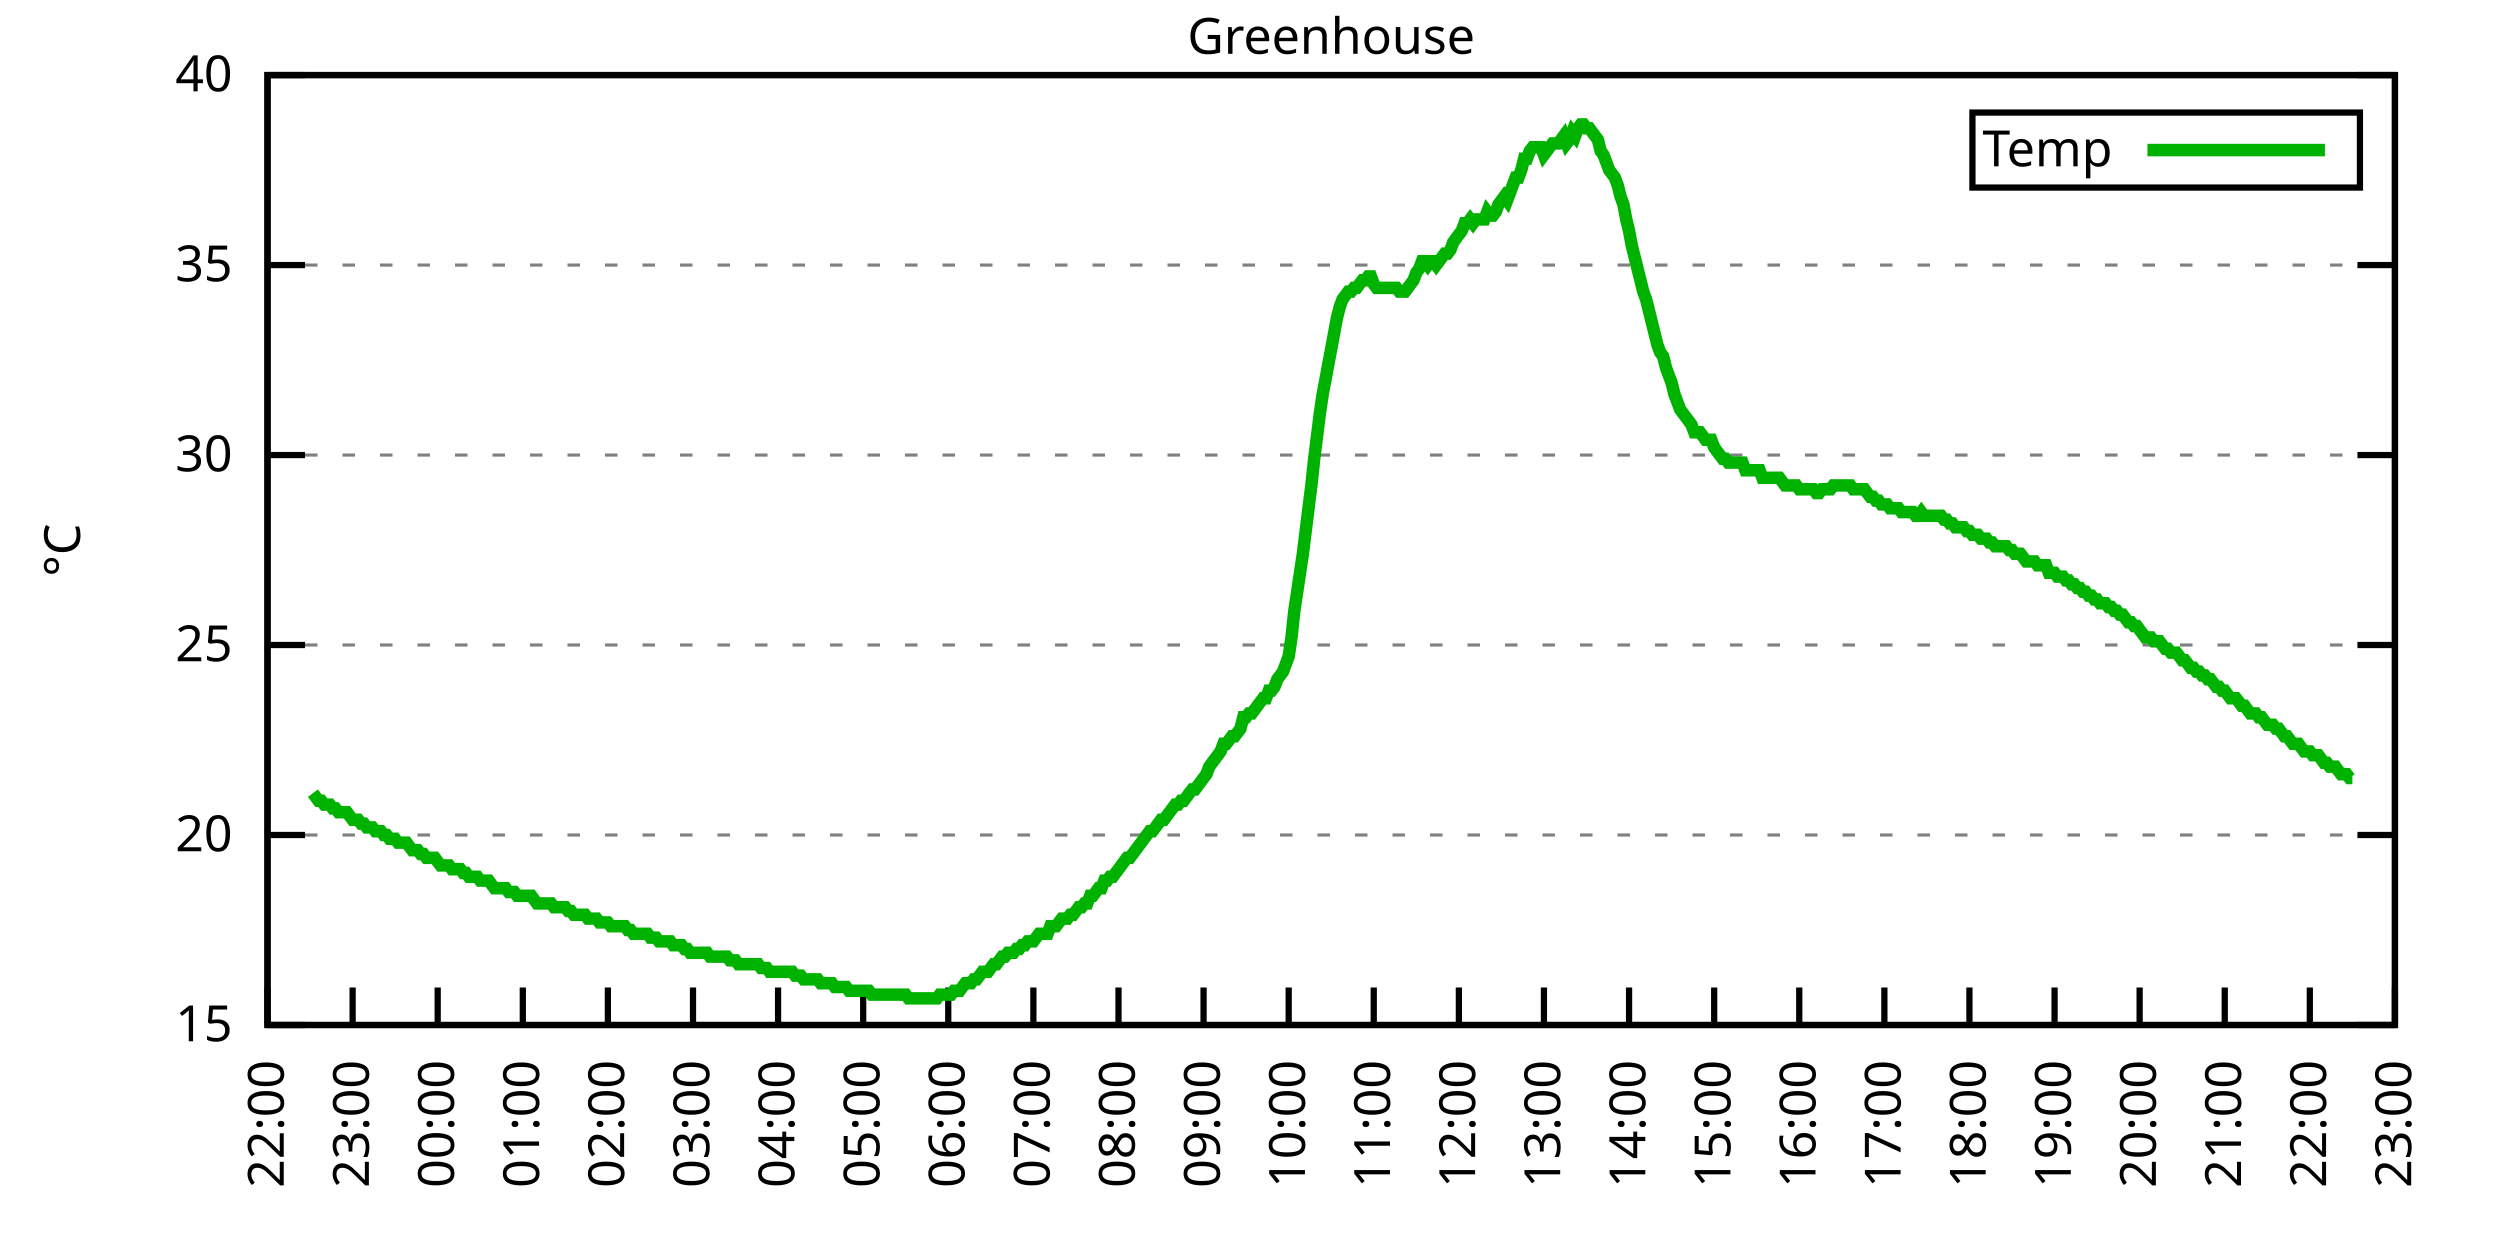
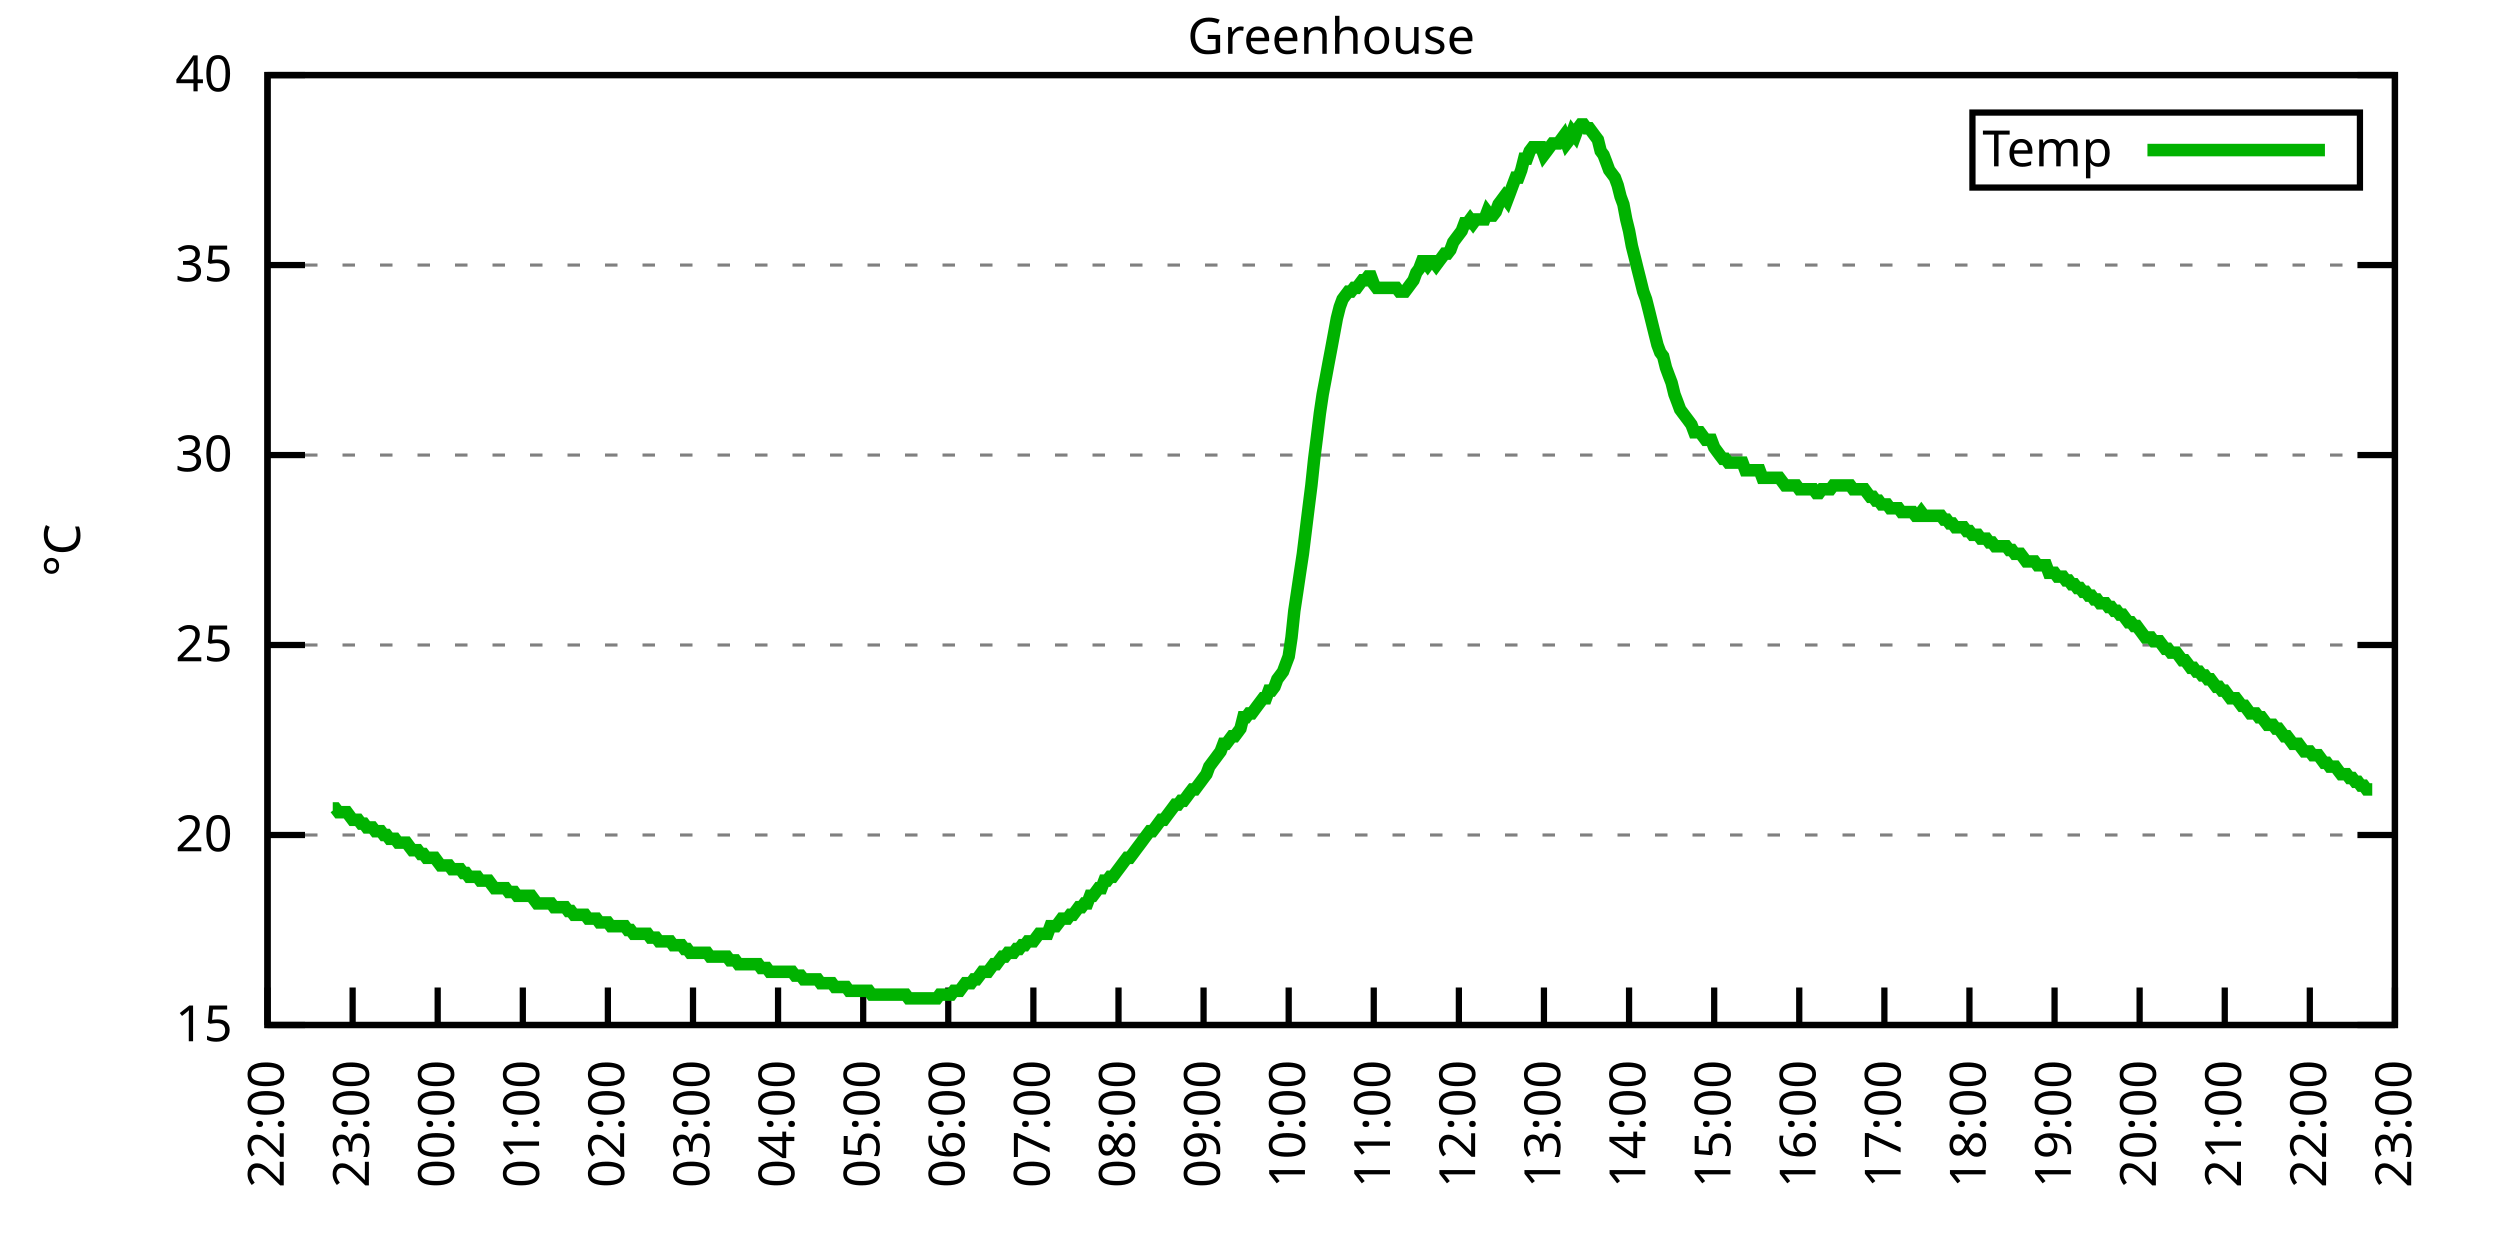
<svg xmlns="http://www.w3.org/2000/svg" xmlns:xlink="http://www.w3.org/1999/xlink" width="400" height="200" viewBox="0 0 400 200">
  <g id="gnuplot_canvas">
    <rect x="0" y="0" width="400" height="200" fill="none" />
    <defs>
      <circle id="gpDot" r="0.5" stroke-width="0.5" stroke="currentColor" />
      <path id="gpPt0" stroke-width="0.333" stroke="currentColor" d="M-1,0 h2 M0,-1 v2" />
      <path id="gpPt1" stroke-width="0.333" stroke="currentColor" d="M-1,-1 L1,1 M1,-1 L-1,1" />
      <path id="gpPt2" stroke-width="0.333" stroke="currentColor" d="M-1,0 L1,0 M0,-1 L0,1 M-1,-1 L1,1 M-1,1 L1,-1" />
      <rect id="gpPt3" stroke-width="0.333" stroke="currentColor" x="-1" y="-1" width="2" height="2" />
      <rect id="gpPt4" stroke-width="0.333" stroke="currentColor" fill="currentColor" x="-1" y="-1" width="2" height="2" />
      <circle id="gpPt5" stroke-width="0.333" stroke="currentColor" cx="0" cy="0" r="1" />
      <use xlink:href="#gpPt5" id="gpPt6" fill="currentColor" stroke="none" />
      <path id="gpPt7" stroke-width="0.333" stroke="currentColor" d="M0,-1.33 L-1.33,0.67 L1.33,0.67 z" />
      <use xlink:href="#gpPt7" id="gpPt8" fill="currentColor" stroke="none" />
      <use xlink:href="#gpPt7" id="gpPt9" stroke="currentColor" transform="rotate(180)" />
      <use xlink:href="#gpPt9" id="gpPt10" fill="currentColor" stroke="none" />
      <use xlink:href="#gpPt3" id="gpPt11" stroke="currentColor" transform="rotate(45)" />
      <use xlink:href="#gpPt11" id="gpPt12" fill="currentColor" stroke="none" />
      <path id="gpPt13" stroke-width="0.333" stroke="currentColor" d="M0,1.330 L1.265,0.411 L0.782,-1.067 L-0.782,-1.076 L-1.265,0.411 z" />
      <use xlink:href="#gpPt13" id="gpPt14" fill="currentColor" stroke="none" />
      <filter id="textbox" filterUnits="objectBoundingBox" x="0" y="0" height="1" width="1">
        <feFlood flood-color="white" flood-opacity="1" result="bgnd" />
        <feComposite in="SourceGraphic" in2="bgnd" operator="atop" />
      </filter>
      <filter id="greybox" filterUnits="objectBoundingBox" x="0" y="0" height="1" width="1">
        <feFlood flood-color="lightgrey" flood-opacity="1" result="grey" />
        <feComposite in="SourceGraphic" in2="grey" operator="atop" />
      </filter>
    </defs>
    <g fill="none" color="white" stroke="currentColor" stroke-width="1.00" stroke-linecap="butt" stroke-linejoin="miter">
</g>
    <g fill="none" color="black" stroke="currentColor" stroke-width="1.00" stroke-linecap="butt" stroke-linejoin="miter">
      <g stroke="none" shape-rendering="crispEdges">
        <polygon fill="rgb(255, 255, 255)" points="42.80,164.00 383.18,164.00 383.18,12.02 42.80,12.02 " />
      </g>
    </g>
    <g fill="none" color="black" stroke="currentColor" stroke-width="1.00" stroke-linecap="butt" stroke-linejoin="miter">
</g>
    <g fill="none" color="black" stroke="black" stroke-width="0.50" stroke-linecap="butt" stroke-linejoin="miter">
</g>
    <g fill="none" color="gray" stroke="currentColor" stroke-width="0.50" stroke-linecap="butt" stroke-linejoin="miter">
      <path stroke="gray" stroke-dasharray="2,4" class="gridline" d="M42.80,164.00 L383.19,164.00  " />
    </g>
    <g fill="none" color="gray" stroke="gray" stroke-width="1.00" stroke-linecap="butt" stroke-linejoin="miter">
</g>
    <g fill="none" color="black" stroke="currentColor" stroke-width="1.00" stroke-linecap="butt" stroke-linejoin="miter">
      <path stroke="black" d="M42.80,164.00 L48.80,164.00 M383.19,164.00 L377.19,164.00  " />
      <g transform="translate(37.20,166.60)" stroke="none" fill="black" font-family="Sans" font-size="8.00" text-anchor="end">
        <text>
          <tspan font-family="Sans"> 15</tspan>
        </text>
      </g>
    </g>
    <g fill="none" color="black" stroke="currentColor" stroke-width="1.00" stroke-linecap="butt" stroke-linejoin="miter">
</g>
    <g fill="none" color="black" stroke="black" stroke-width="0.50" stroke-linecap="butt" stroke-linejoin="miter">
</g>
    <g fill="none" color="gray" stroke="currentColor" stroke-width="0.50" stroke-linecap="butt" stroke-linejoin="miter">
      <path stroke="gray" stroke-dasharray="2,4" class="gridline" d="M42.80,133.60 L383.19,133.60  " />
    </g>
    <g fill="none" color="gray" stroke="gray" stroke-width="1.00" stroke-linecap="butt" stroke-linejoin="miter">
</g>
    <g fill="none" color="black" stroke="currentColor" stroke-width="1.00" stroke-linecap="butt" stroke-linejoin="miter">
      <path stroke="black" d="M42.80,133.60 L48.80,133.60 M383.19,133.60 L377.19,133.60  " />
      <g transform="translate(37.20,136.20)" stroke="none" fill="black" font-family="Sans" font-size="8.00" text-anchor="end">
        <text>
          <tspan font-family="Sans"> 20</tspan>
        </text>
      </g>
    </g>
    <g fill="none" color="black" stroke="currentColor" stroke-width="1.00" stroke-linecap="butt" stroke-linejoin="miter">
</g>
    <g fill="none" color="black" stroke="black" stroke-width="0.50" stroke-linecap="butt" stroke-linejoin="miter">
</g>
    <g fill="none" color="gray" stroke="currentColor" stroke-width="0.50" stroke-linecap="butt" stroke-linejoin="miter">
      <path stroke="gray" stroke-dasharray="2,4" class="gridline" d="M42.80,103.20 L383.19,103.20  " />
    </g>
    <g fill="none" color="gray" stroke="gray" stroke-width="1.00" stroke-linecap="butt" stroke-linejoin="miter">
</g>
    <g fill="none" color="black" stroke="currentColor" stroke-width="1.00" stroke-linecap="butt" stroke-linejoin="miter">
      <path stroke="black" d="M42.80,103.20 L48.80,103.20 M383.19,103.20 L377.19,103.20  " />
      <g transform="translate(37.20,105.80)" stroke="none" fill="black" font-family="Sans" font-size="8.00" text-anchor="end">
        <text>
          <tspan font-family="Sans"> 25</tspan>
        </text>
      </g>
    </g>
    <g fill="none" color="black" stroke="currentColor" stroke-width="1.00" stroke-linecap="butt" stroke-linejoin="miter">
</g>
    <g fill="none" color="black" stroke="black" stroke-width="0.50" stroke-linecap="butt" stroke-linejoin="miter">
</g>
    <g fill="none" color="gray" stroke="currentColor" stroke-width="0.50" stroke-linecap="butt" stroke-linejoin="miter">
      <path stroke="gray" stroke-dasharray="2,4" class="gridline" d="M42.80,72.81 L383.19,72.81  " />
    </g>
    <g fill="none" color="gray" stroke="gray" stroke-width="1.00" stroke-linecap="butt" stroke-linejoin="miter">
</g>
    <g fill="none" color="black" stroke="currentColor" stroke-width="1.00" stroke-linecap="butt" stroke-linejoin="miter">
      <path stroke="black" d="M42.80,72.81 L48.80,72.81 M383.19,72.81 L377.19,72.81  " />
      <g transform="translate(37.20,75.41)" stroke="none" fill="black" font-family="Sans" font-size="8.00" text-anchor="end">
        <text>
          <tspan font-family="Sans"> 30</tspan>
        </text>
      </g>
    </g>
    <g fill="none" color="black" stroke="currentColor" stroke-width="1.00" stroke-linecap="butt" stroke-linejoin="miter">
</g>
    <g fill="none" color="black" stroke="black" stroke-width="0.50" stroke-linecap="butt" stroke-linejoin="miter">
</g>
    <g fill="none" color="gray" stroke="currentColor" stroke-width="0.50" stroke-linecap="butt" stroke-linejoin="miter">
      <path stroke="gray" stroke-dasharray="2,4" class="gridline" d="M42.80,42.41 L383.19,42.41  " />
    </g>
    <g fill="none" color="gray" stroke="gray" stroke-width="1.00" stroke-linecap="butt" stroke-linejoin="miter">
</g>
    <g fill="none" color="black" stroke="currentColor" stroke-width="1.00" stroke-linecap="butt" stroke-linejoin="miter">
      <path stroke="black" d="M42.80,42.41 L48.80,42.41 M383.19,42.41 L377.19,42.41  " />
      <g transform="translate(37.20,45.01)" stroke="none" fill="black" font-family="Sans" font-size="8.00" text-anchor="end">
        <text>
          <tspan font-family="Sans"> 35</tspan>
        </text>
      </g>
    </g>
    <g fill="none" color="black" stroke="currentColor" stroke-width="1.00" stroke-linecap="butt" stroke-linejoin="miter">
</g>
    <g fill="none" color="black" stroke="black" stroke-width="0.50" stroke-linecap="butt" stroke-linejoin="miter">
</g>
    <g fill="none" color="gray" stroke="currentColor" stroke-width="0.50" stroke-linecap="butt" stroke-linejoin="miter">
      <path stroke="gray" stroke-dasharray="2,4" class="gridline" d="M42.80,12.01 L383.19,12.01  " />
    </g>
    <g fill="none" color="gray" stroke="gray" stroke-width="1.00" stroke-linecap="butt" stroke-linejoin="miter">
</g>
    <g fill="none" color="black" stroke="currentColor" stroke-width="1.00" stroke-linecap="butt" stroke-linejoin="miter">
      <path stroke="black" d="M42.80,12.01 L48.80,12.01 M383.19,12.01 L377.19,12.01  " />
      <g transform="translate(37.20,14.61)" stroke="none" fill="black" font-family="Sans" font-size="8.00" text-anchor="end">
        <text>
          <tspan font-family="Sans"> 40</tspan>
        </text>
      </g>
    </g>
    <g fill="none" color="black" stroke="currentColor" stroke-width="1.00" stroke-linecap="butt" stroke-linejoin="miter">
      <path stroke="black" d="M42.80,164.00 L42.80,158.00  " />
      <g transform="translate(45.40,169.60) rotate(270.00)" stroke="none" fill="black" font-family="Sans" font-size="8.00" text-anchor="end">
        <text>
          <tspan font-family="Sans">22:00</tspan>
        </text>
      </g>
    </g>
    <g fill="none" color="black" stroke="currentColor" stroke-width="1.00" stroke-linecap="butt" stroke-linejoin="miter">
      <path stroke="black" d="M56.42,164.00 L56.42,158.00  " />
      <g transform="translate(59.02,169.60) rotate(270.00)" stroke="none" fill="black" font-family="Sans" font-size="8.00" text-anchor="end">
        <text>
          <tspan font-family="Sans">23:00</tspan>
        </text>
      </g>
    </g>
    <g fill="none" color="black" stroke="currentColor" stroke-width="1.00" stroke-linecap="butt" stroke-linejoin="miter">
      <path stroke="black" d="M70.03,164.00 L70.03,158.00  " />
      <g transform="translate(72.63,169.60) rotate(270.00)" stroke="none" fill="black" font-family="Sans" font-size="8.00" text-anchor="end">
        <text>
          <tspan font-family="Sans">00:00</tspan>
        </text>
      </g>
    </g>
    <g fill="none" color="black" stroke="currentColor" stroke-width="1.00" stroke-linecap="butt" stroke-linejoin="miter">
      <path stroke="black" d="M83.65,164.00 L83.65,158.00  " />
      <g transform="translate(86.25,169.60) rotate(270.00)" stroke="none" fill="black" font-family="Sans" font-size="8.00" text-anchor="end">
        <text>
          <tspan font-family="Sans">01:00</tspan>
        </text>
      </g>
    </g>
    <g fill="none" color="black" stroke="currentColor" stroke-width="1.00" stroke-linecap="butt" stroke-linejoin="miter">
      <path stroke="black" d="M97.26,164.00 L97.26,158.00  " />
      <g transform="translate(99.86,169.60) rotate(270.00)" stroke="none" fill="black" font-family="Sans" font-size="8.00" text-anchor="end">
        <text>
          <tspan font-family="Sans">02:00</tspan>
        </text>
      </g>
    </g>
    <g fill="none" color="black" stroke="currentColor" stroke-width="1.00" stroke-linecap="butt" stroke-linejoin="miter">
      <path stroke="black" d="M110.88,164.00 L110.88,158.00  " />
      <g transform="translate(113.48,169.60) rotate(270.00)" stroke="none" fill="black" font-family="Sans" font-size="8.00" text-anchor="end">
        <text>
          <tspan font-family="Sans">03:00</tspan>
        </text>
      </g>
    </g>
    <g fill="none" color="black" stroke="currentColor" stroke-width="1.00" stroke-linecap="butt" stroke-linejoin="miter">
      <path stroke="black" d="M124.49,164.00 L124.49,158.00  " />
      <g transform="translate(127.09,169.60) rotate(270.00)" stroke="none" fill="black" font-family="Sans" font-size="8.00" text-anchor="end">
        <text>
          <tspan font-family="Sans">04:00</tspan>
        </text>
      </g>
    </g>
    <g fill="none" color="black" stroke="currentColor" stroke-width="1.00" stroke-linecap="butt" stroke-linejoin="miter">
      <path stroke="black" d="M138.11,164.00 L138.11,158.00  " />
      <g transform="translate(140.71,169.60) rotate(270.00)" stroke="none" fill="black" font-family="Sans" font-size="8.00" text-anchor="end">
        <text>
          <tspan font-family="Sans">05:00</tspan>
        </text>
      </g>
    </g>
    <g fill="none" color="black" stroke="currentColor" stroke-width="1.00" stroke-linecap="butt" stroke-linejoin="miter">
      <path stroke="black" d="M151.72,164.00 L151.72,158.00  " />
      <g transform="translate(154.32,169.60) rotate(270.00)" stroke="none" fill="black" font-family="Sans" font-size="8.00" text-anchor="end">
        <text>
          <tspan font-family="Sans">06:00</tspan>
        </text>
      </g>
    </g>
    <g fill="none" color="black" stroke="currentColor" stroke-width="1.00" stroke-linecap="butt" stroke-linejoin="miter">
      <path stroke="black" d="M165.34,164.00 L165.34,158.00  " />
      <g transform="translate(167.94,169.60) rotate(270.00)" stroke="none" fill="black" font-family="Sans" font-size="8.00" text-anchor="end">
        <text>
          <tspan font-family="Sans">07:00</tspan>
        </text>
      </g>
    </g>
    <g fill="none" color="black" stroke="currentColor" stroke-width="1.00" stroke-linecap="butt" stroke-linejoin="miter">
      <path stroke="black" d="M178.96,164.00 L178.96,158.00  " />
      <g transform="translate(181.56,169.60) rotate(270.00)" stroke="none" fill="black" font-family="Sans" font-size="8.00" text-anchor="end">
        <text>
          <tspan font-family="Sans">08:00</tspan>
        </text>
      </g>
    </g>
    <g fill="none" color="black" stroke="currentColor" stroke-width="1.00" stroke-linecap="butt" stroke-linejoin="miter">
      <path stroke="black" d="M192.57,164.00 L192.57,158.00  " />
      <g transform="translate(195.17,169.60) rotate(270.00)" stroke="none" fill="black" font-family="Sans" font-size="8.00" text-anchor="end">
        <text>
          <tspan font-family="Sans">09:00</tspan>
        </text>
      </g>
    </g>
    <g fill="none" color="black" stroke="currentColor" stroke-width="1.00" stroke-linecap="butt" stroke-linejoin="miter">
      <path stroke="black" d="M206.19,164.00 L206.19,158.00  " />
      <g transform="translate(208.79,169.60) rotate(270.00)" stroke="none" fill="black" font-family="Sans" font-size="8.00" text-anchor="end">
        <text>
          <tspan font-family="Sans">10:00</tspan>
        </text>
      </g>
    </g>
    <g fill="none" color="black" stroke="currentColor" stroke-width="1.00" stroke-linecap="butt" stroke-linejoin="miter">
      <path stroke="black" d="M219.80,164.00 L219.80,158.00  " />
      <g transform="translate(222.40,169.60) rotate(270.00)" stroke="none" fill="black" font-family="Sans" font-size="8.00" text-anchor="end">
        <text>
          <tspan font-family="Sans">11:00</tspan>
        </text>
      </g>
    </g>
    <g fill="none" color="black" stroke="currentColor" stroke-width="1.00" stroke-linecap="butt" stroke-linejoin="miter">
      <path stroke="black" d="M233.42,164.00 L233.42,158.00  " />
      <g transform="translate(236.02,169.60) rotate(270.00)" stroke="none" fill="black" font-family="Sans" font-size="8.00" text-anchor="end">
        <text>
          <tspan font-family="Sans">12:00</tspan>
        </text>
      </g>
    </g>
    <g fill="none" color="black" stroke="currentColor" stroke-width="1.00" stroke-linecap="butt" stroke-linejoin="miter">
      <path stroke="black" d="M247.03,164.00 L247.03,158.00  " />
      <g transform="translate(249.63,169.60) rotate(270.00)" stroke="none" fill="black" font-family="Sans" font-size="8.00" text-anchor="end">
        <text>
          <tspan font-family="Sans">13:00</tspan>
        </text>
      </g>
    </g>
    <g fill="none" color="black" stroke="currentColor" stroke-width="1.00" stroke-linecap="butt" stroke-linejoin="miter">
      <path stroke="black" d="M260.65,164.00 L260.65,158.00  " />
      <g transform="translate(263.25,169.60) rotate(270.00)" stroke="none" fill="black" font-family="Sans" font-size="8.00" text-anchor="end">
        <text>
          <tspan font-family="Sans">14:00</tspan>
        </text>
      </g>
    </g>
    <g fill="none" color="black" stroke="currentColor" stroke-width="1.00" stroke-linecap="butt" stroke-linejoin="miter">
      <path stroke="black" d="M274.27,164.00 L274.27,158.00  " />
      <g transform="translate(276.87,169.60) rotate(270.00)" stroke="none" fill="black" font-family="Sans" font-size="8.00" text-anchor="end">
        <text>
          <tspan font-family="Sans">15:00</tspan>
        </text>
      </g>
    </g>
    <g fill="none" color="black" stroke="currentColor" stroke-width="1.00" stroke-linecap="butt" stroke-linejoin="miter">
      <path stroke="black" d="M287.88,164.00 L287.88,158.00  " />
      <g transform="translate(290.48,169.60) rotate(270.00)" stroke="none" fill="black" font-family="Sans" font-size="8.00" text-anchor="end">
        <text>
          <tspan font-family="Sans">16:00</tspan>
        </text>
      </g>
    </g>
    <g fill="none" color="black" stroke="currentColor" stroke-width="1.00" stroke-linecap="butt" stroke-linejoin="miter">
      <path stroke="black" d="M301.50,164.00 L301.50,158.00  " />
      <g transform="translate(304.10,169.60) rotate(270.00)" stroke="none" fill="black" font-family="Sans" font-size="8.00" text-anchor="end">
        <text>
          <tspan font-family="Sans">17:00</tspan>
        </text>
      </g>
    </g>
    <g fill="none" color="black" stroke="currentColor" stroke-width="1.00" stroke-linecap="butt" stroke-linejoin="miter">
      <path stroke="black" d="M315.11,164.00 L315.11,158.00  " />
      <g transform="translate(317.71,169.60) rotate(270.00)" stroke="none" fill="black" font-family="Sans" font-size="8.00" text-anchor="end">
        <text>
          <tspan font-family="Sans">18:00</tspan>
        </text>
      </g>
    </g>
    <g fill="none" color="black" stroke="currentColor" stroke-width="1.00" stroke-linecap="butt" stroke-linejoin="miter">
      <path stroke="black" d="M328.73,164.00 L328.73,158.00  " />
      <g transform="translate(331.33,169.60) rotate(270.00)" stroke="none" fill="black" font-family="Sans" font-size="8.00" text-anchor="end">
        <text>
          <tspan font-family="Sans">19:00</tspan>
        </text>
      </g>
    </g>
    <g fill="none" color="black" stroke="currentColor" stroke-width="1.00" stroke-linecap="butt" stroke-linejoin="miter">
      <path stroke="black" d="M342.34,164.00 L342.34,158.00  " />
      <g transform="translate(344.94,169.60) rotate(270.00)" stroke="none" fill="black" font-family="Sans" font-size="8.00" text-anchor="end">
        <text>
          <tspan font-family="Sans">20:00</tspan>
        </text>
      </g>
    </g>
    <g fill="none" color="black" stroke="currentColor" stroke-width="1.00" stroke-linecap="butt" stroke-linejoin="miter">
      <path stroke="black" d="M355.96,164.00 L355.96,158.00  " />
      <g transform="translate(358.56,169.60) rotate(270.00)" stroke="none" fill="black" font-family="Sans" font-size="8.00" text-anchor="end">
        <text>
          <tspan font-family="Sans">21:00</tspan>
        </text>
      </g>
    </g>
    <g fill="none" color="black" stroke="currentColor" stroke-width="1.00" stroke-linecap="butt" stroke-linejoin="miter">
      <path stroke="black" d="M369.57,164.00 L369.57,158.00  " />
      <g transform="translate(372.17,169.60) rotate(270.00)" stroke="none" fill="black" font-family="Sans" font-size="8.00" text-anchor="end">
        <text>
          <tspan font-family="Sans">22:00</tspan>
        </text>
      </g>
    </g>
    <g fill="none" color="black" stroke="currentColor" stroke-width="1.00" stroke-linecap="butt" stroke-linejoin="miter">
      <path stroke="black" d="M383.19,164.00 L383.19,158.00  " />
      <g transform="translate(385.79,169.60) rotate(270.00)" stroke="none" fill="black" font-family="Sans" font-size="8.00" text-anchor="end">
        <text>
          <tspan font-family="Sans">23:00</tspan>
        </text>
      </g>
    </g>
    <g fill="none" color="black" stroke="currentColor" stroke-width="1.00" stroke-linecap="butt" stroke-linejoin="miter">
</g>
    <g fill="none" color="black" stroke="currentColor" stroke-width="1.00" stroke-linecap="butt" stroke-linejoin="miter">
      <path stroke="black" d="M42.80,12.01 L42.80,164.00 L383.19,164.00 L383.19,12.01 L42.80,12.01 Z  " />
    </g>
    <g fill="none" color="black" stroke="currentColor" stroke-width="1.00" stroke-linecap="butt" stroke-linejoin="miter">
</g>
    <g fill="none" color="black" stroke="currentColor" stroke-width="1.00" stroke-linecap="butt" stroke-linejoin="miter">
      <path stroke="black" d="M315.59,30.01 L315.59,18.01 L377.59,18.01 L377.59,30.01 L315.59,30.01 Z  " />
    </g>
    <g id="Greenhouse_plot_1">
      <g fill="none" color="white" stroke="black" stroke-width="2.00" stroke-linecap="butt" stroke-linejoin="miter">
</g>
      <g fill="none" color="black" stroke="currentColor" stroke-width="2.00" stroke-linecap="butt" stroke-linejoin="miter">
        <g transform="translate(337.99,26.61)" stroke="none" fill="black" font-family="Sans" font-size="8.00" text-anchor="end">
          <text>
            <tspan font-family="Sans">Temp</tspan>
          </text>
        </g>
      </g>
      <g fill="none" color="black" stroke="currentColor" stroke-width="2.00" stroke-linecap="butt" stroke-linejoin="miter">
-         <path stroke="rgb(  0, 178,   0)" d="M343.59,24.01 L371.99,24.01 M50.06,126.91 L50.52,127.52 L50.97,128.13 L51.42,128.13 L51.88,128.74 L52.33,128.74   L52.78,128.74 L53.24,129.35 L53.69,129.35 L54.15,129.95 L54.60,129.95 L55.05,129.95 L55.51,129.95 L55.96,130.56   L56.42,131.17 L56.87,131.17 L57.32,131.17 L57.78,131.78 L58.23,131.78 L58.68,132.39 L59.14,132.39 L59.59,132.39   L60.05,132.99 L60.50,132.99 L60.95,132.99 L61.41,133.60 L61.86,133.60 L62.32,134.21 L62.77,134.21 L63.22,134.21   L63.68,134.82 L64.13,134.82 L64.58,134.82 L65.04,134.82 L65.49,135.43 L65.95,136.03 L66.40,136.03 L66.85,136.03   L67.31,136.64 L67.76,136.64 L68.22,137.25 L68.67,137.25 L69.12,137.25 L69.58,137.25 L70.03,137.86 L70.49,138.47   L70.94,138.47 L71.39,138.47 L71.85,138.47 L72.30,139.07 L72.75,139.07 L73.21,139.07 L73.66,139.07 L74.12,139.68   L74.57,139.68 L75.02,140.29 L75.48,140.29 L75.93,140.29 L76.39,140.29 L76.84,140.90 L77.29,140.90 L77.75,140.90   L78.20,140.90 L78.65,141.51 L79.11,142.11 L79.56,142.11 L80.02,142.11 L80.47,142.11 L80.92,142.11 L81.38,142.72   L81.83,142.72 L82.29,142.72 L82.74,143.33 L83.19,143.33 L83.65,143.33 L84.10,143.33 L84.55,143.33 L85.01,143.33   L85.46,143.94 L85.92,144.55 L86.37,144.55 L86.82,144.55 L87.28,144.55 L87.73,144.55 L88.19,144.55 L88.64,145.15   L89.09,145.15 L89.55,145.15 L90.00,145.15 L90.45,145.15 L90.91,145.76 L91.36,145.76 L91.82,146.37 L92.27,146.37   L92.72,146.37 L93.18,146.37 L93.63,146.37 L94.09,146.98 L94.54,146.98 L94.99,146.98 L95.45,146.98 L95.90,147.59   L96.35,147.59 L96.81,147.59 L97.26,147.59 L97.72,148.19 L98.17,148.19 L98.62,148.19 L99.08,148.19 L99.53,148.19   L99.99,148.19 L100.44,148.80 L100.89,148.80 L101.35,149.41 L101.80,149.41 L102.25,149.41 L102.71,149.41 L103.16,149.41   L103.62,149.41 L104.07,150.02 L104.52,150.02 L104.98,150.02 L105.43,150.62 L105.89,150.62 L106.34,150.62 L106.79,150.62   L107.25,150.62 L107.70,151.23 L108.15,151.23 L108.61,151.23 L109.06,151.23 L109.52,151.84 L109.97,151.84 L110.42,152.45   L110.88,152.45 L111.33,152.45 L111.79,152.45 L112.24,152.45 L112.69,152.45 L113.15,152.45 L113.60,153.06 L114.05,153.06   L114.51,153.06 L114.96,153.06 L115.42,153.06 L115.87,153.06 L116.32,153.06 L116.78,153.66 L117.23,153.66 L117.69,153.66   L118.14,154.27 L118.59,154.27 L119.05,154.27 L119.50,154.27 L119.96,154.27 L120.41,154.27 L120.86,154.27 L121.32,154.27   L121.77,154.88 L122.22,154.88 L122.68,154.88 L123.13,155.49 L123.59,155.49 L124.04,155.49 L124.49,155.49 L124.95,155.49   L125.40,155.49 L125.86,155.49 L126.31,155.49 L126.76,155.49 L127.22,156.10 L127.67,156.10 L128.12,156.10 L128.58,156.70   L129.03,156.70 L129.49,156.70 L129.94,156.70 L130.39,156.70 L130.85,156.70 L131.30,157.31 L131.76,157.31 L132.21,157.31   L132.66,157.31 L133.12,157.31 L133.57,157.92 L134.02,157.92 L134.48,157.92 L134.93,157.92 L135.39,157.92 L135.84,158.53   L136.29,158.53 L136.75,158.53 L137.20,158.53 L137.66,158.53 L138.11,158.53 L138.56,158.53 L139.02,158.53 L139.47,159.14   L139.92,159.14 L140.38,159.14 L140.83,159.14 L141.29,159.14 L141.74,159.14 L142.19,159.14 L142.65,159.14 L143.10,159.14   L143.56,159.14 L144.01,159.14 L144.46,159.14 L144.92,159.14 L145.37,159.74 L145.82,159.74 L146.28,159.74 L146.73,159.74   L147.19,159.74 L147.64,159.74 L148.09,159.74 L148.55,159.74 L149.00,159.74 L149.46,159.74 L149.91,159.74 L150.36,159.14   L150.82,159.14 L151.27,159.14 L151.72,159.14 L152.18,159.14 L152.63,158.53 L153.09,158.53 L153.54,158.53 L153.99,157.92   L154.45,157.31 L154.90,157.31 L155.36,157.31 L155.81,156.70 L156.26,156.70 L156.72,156.10 L157.17,155.49 L157.62,155.49   L158.08,155.49 L158.53,154.88 L158.99,154.27 L159.44,154.27 L159.89,153.66 L160.35,153.06 L160.80,153.06 L161.26,152.45   L161.71,152.45 L162.16,152.45 L162.62,151.84 L163.07,151.84 L163.52,151.23 L163.98,151.23 L164.43,150.62 L164.89,150.62   L165.34,150.62 L165.79,150.02 L166.25,149.41 L166.70,149.41 L167.16,149.41 L167.61,149.41 L168.06,148.19 L168.52,148.19   L168.97,148.19 L169.43,147.59 L169.88,146.98 L170.33,146.98 L170.79,146.98 L171.24,146.37 L171.69,146.37 L172.15,145.76   L172.60,145.15 L173.06,145.15 L173.51,144.55 L173.96,144.55 L174.42,143.33 L174.87,143.33 L175.33,142.72 L175.78,142.11   L176.23,142.11 L176.69,140.90 L177.14,140.90 L177.59,140.29 L178.05,140.29 L178.50,139.68 L178.96,139.07 L179.41,138.47   L179.86,137.86 L180.32,137.25 L180.77,137.25 L181.23,136.64 L181.68,136.03 L182.13,135.43 L182.59,134.82 L183.04,134.21   L183.49,133.60 L183.95,132.99 L184.40,132.99 L184.86,132.39 L185.31,131.78 L185.76,131.17 L186.22,131.17 L186.67,130.56   L187.13,129.95 L187.58,129.35 L188.03,128.74 L188.49,128.74 L188.94,128.13 L189.39,128.13 L189.85,127.52 L190.30,126.91   L190.76,126.31 L191.21,126.31 L191.66,125.70 L192.12,125.09 L192.57,124.48 L193.03,123.87 L193.48,122.66 L193.93,122.05   L194.39,121.44 L194.84,120.83 L195.29,120.23 L195.75,119.01 L196.20,119.01 L196.66,118.40 L197.11,117.80 L197.56,117.80   L198.02,117.19 L198.47,116.58 L198.93,114.76 L199.38,114.76 L199.83,114.15 L200.29,114.15 L200.74,113.54 L201.19,112.93   L201.65,112.32 L202.10,111.72 L202.56,111.72 L203.01,110.50 L203.46,110.50 L203.92,109.89 L204.37,108.68 L204.83,108.07   L205.28,107.46 L205.73,106.24 L206.19,105.03 L206.64,101.99 L207.09,97.73 L207.55,94.69 L208.00,91.65 L208.46,88.61   L208.91,84.97 L209.36,81.32 L209.82,77.67 L210.27,73.41 L210.73,69.77 L211.18,66.12 L211.63,63.08 L212.09,60.65   L212.54,58.21 L213.00,55.78 L213.45,53.35 L213.90,50.92 L214.36,49.10 L214.81,47.88 L215.26,47.27 L215.72,46.66   L216.17,46.66 L216.63,46.06 L217.08,46.06 L217.53,45.45 L217.99,44.84 L218.44,44.84 L218.90,44.23 L219.35,44.23   L219.80,45.45 L220.26,46.06 L220.71,46.06 L221.16,46.06 L221.62,46.06 L222.07,46.06 L222.53,46.06 L222.98,46.06   L223.43,46.06 L223.89,46.66 L224.34,46.66 L224.80,46.66 L225.25,46.06 L225.70,45.45 L226.16,44.84 L226.61,43.62   L227.06,43.02 L227.52,41.80 L227.97,41.80 L228.43,42.41 L228.88,41.80 L229.33,41.80 L229.79,42.41 L230.24,41.80   L230.70,41.19 L231.15,40.58 L231.60,40.58 L232.06,39.98 L232.51,38.76 L232.96,38.15 L233.42,37.54 L233.87,36.94   L234.33,35.72 L234.78,35.72 L235.23,35.11 L235.69,35.72 L236.14,35.11 L236.60,35.11 L237.05,35.11 L237.50,35.11   L237.96,33.90 L238.41,34.50 L238.86,34.50 L239.32,33.90 L239.77,32.68 L240.23,32.07 L240.68,31.46 L241.13,32.07   L241.59,30.86 L242.04,29.64 L242.50,28.42 L242.95,28.42 L243.40,27.21 L243.86,25.39 L244.31,25.39 L244.76,24.17   L245.22,23.56 L245.67,23.56 L246.13,23.56 L246.58,23.56 L247.03,24.78 L247.49,24.17 L247.94,23.56 L248.40,22.95   L248.85,22.95 L249.30,22.95 L249.76,22.35 L250.21,21.74 L250.66,22.95 L251.12,22.35 L251.57,21.13 L252.03,21.74   L252.48,20.52 L252.93,19.91 L253.39,19.91 L253.84,20.52 L254.30,20.52 L254.75,21.13 L255.20,21.74 L255.66,22.35   L256.11,24.17 L256.56,24.78 L257.02,25.99 L257.47,27.21 L257.93,27.82 L258.38,28.42 L258.83,29.64 L259.29,31.46   L259.74,32.68 L260.20,35.11 L260.65,36.94 L261.10,39.37 L261.56,41.19 L262.01,43.02 L262.47,44.84 L262.92,46.66   L263.37,47.88 L263.83,49.70 L264.28,51.53 L264.73,53.35 L265.19,55.18 L265.64,56.39 L266.10,57.00 L266.55,58.82   L267.00,60.04 L267.46,61.25 L267.91,63.08 L268.37,64.29 L268.82,65.51 L269.27,66.12 L269.73,66.73 L270.18,67.33   L270.63,67.94 L271.09,69.16 L271.54,69.16 L272.00,69.16 L272.45,69.77 L272.90,70.37 L273.36,70.37 L273.81,70.37   L274.27,71.59 L274.72,72.20 L275.17,72.81 L275.63,73.41 L276.08,73.41 L276.53,74.02 L276.99,74.02 L277.44,74.02   L277.90,74.02 L278.35,74.02 L278.80,74.02 L279.26,75.24 L279.71,75.24 L280.17,75.24 L280.62,75.24 L281.07,75.24   L281.53,75.24 L281.98,76.45 L282.43,76.45 L282.89,76.45 L283.34,76.45 L283.80,76.45 L284.25,76.45 L284.70,76.45   L285.16,77.06 L285.61,77.67 L286.07,77.67 L286.52,77.67 L286.97,77.67 L287.43,77.67 L287.88,78.28 L288.33,78.28   L288.79,78.28 L289.24,78.28 L289.70,78.28 L290.15,78.28 L290.60,78.89 L291.06,78.89 L291.51,78.28 L291.97,78.28   L292.42,78.28 L292.87,78.28 L293.33,77.67 L293.78,77.67 L294.23,77.67 L294.69,77.67 L295.14,77.67 L295.60,77.67   L296.05,77.67 L296.50,78.28 L296.96,78.28 L297.41,78.28 L297.87,78.28 L298.32,78.28 L298.77,78.89 L299.23,79.49   L299.68,79.49 L300.13,80.10 L300.59,80.10 L301.04,80.71 L301.50,80.71 L301.95,80.71 L302.40,81.32 L302.86,81.32   L303.31,81.32 L303.77,81.32 L304.22,81.93 L304.67,81.93 L305.13,81.93 L305.58,81.93 L306.03,81.93 L306.49,82.53   L306.94,82.53 L307.40,81.93 L307.85,82.53 L308.30,82.53 L308.76,82.53 L309.21,82.53 L309.67,82.53 L310.12,82.53   L310.57,82.53 L311.03,83.14 L311.48,83.14 L311.94,83.75 L312.39,83.75 L312.84,84.36 L313.30,84.36 L313.75,84.36   L314.20,84.36 L314.66,84.97 L315.11,84.97 L315.57,85.57 L316.02,85.57 L316.47,85.57 L316.93,86.18 L317.38,86.18   L317.84,86.18 L318.29,86.79 L318.74,86.79 L319.20,87.40 L319.65,87.40 L320.10,87.40 L320.56,87.40 L321.01,87.40   L321.47,88.00 L321.92,88.00 L322.37,88.61 L322.83,88.61 L323.28,88.61 L323.74,89.22 L324.19,89.83 L324.64,89.83   L325.10,89.83 L325.55,89.83 L326.00,90.44 L326.46,90.44 L326.91,90.44 L327.37,90.44 L327.82,91.65 L328.27,91.65   L328.73,91.65 L329.18,92.26 L329.64,92.26 L330.09,92.26 L330.54,92.87 L331.00,92.87 L331.45,93.48 L331.90,93.48   L332.36,94.08 L332.81,94.08 L333.27,94.69 L333.72,94.69 L334.17,95.30 L334.63,95.30 L335.08,95.91 L335.54,95.91   L335.99,96.52 L336.44,96.52 L336.90,96.52 L337.35,97.12 L337.80,97.12 L338.26,97.73 L338.71,97.73 L339.17,98.34   L339.62,98.34 L340.07,98.95 L340.53,99.56 L340.98,99.56 L341.44,100.16 L341.89,100.16 L342.34,100.77 L342.80,101.38   L343.25,101.99 L343.70,101.99 L344.16,101.99 L344.61,102.60 L345.07,102.60 L345.52,102.60 L345.97,103.20 L346.43,103.81   L346.88,103.81 L347.34,104.42 L347.79,104.42 L348.24,104.42 L348.70,105.03 L349.15,105.64 L349.60,105.64 L350.06,106.24   L350.51,106.85 L350.97,106.85 L351.42,107.46 L351.87,107.46 L352.33,108.07 L352.78,108.07 L353.24,108.68 L353.69,108.68   L354.14,109.28 L354.60,109.89 L355.05,109.89 L355.50,110.50 L355.96,110.50 L356.41,111.11 L356.87,111.72 L357.32,111.72   L357.77,111.72 L358.23,112.32 L358.68,112.93 L359.14,112.93 L359.59,113.54 L360.04,114.15 L360.50,114.15 L360.95,114.15   L361.41,114.76 L361.86,114.76 L362.31,115.36 L362.77,115.97 L363.22,115.97 L363.67,115.97 L364.13,116.58 L364.58,116.58   L365.04,117.19 L365.49,117.80 L365.94,117.80 L366.40,118.40 L366.85,119.01 L367.31,119.01 L367.76,119.01 L368.21,119.62   L368.67,120.23 L369.12,120.23 L369.57,120.23 L370.03,120.83 L370.48,120.83 L370.94,120.83 L371.39,121.44 L371.84,122.05   L372.30,122.05 L372.75,122.66 L373.21,122.66 L373.66,122.66 L374.11,123.27 L374.57,123.87 L375.02,123.87 L375.47,123.87   L375.93,124.48 L376.38,124.48  " />
+         <path stroke="rgb(  0, 178,   0)" d="M343.59,24.01 L371.99,24.01 M53.24,129.35 L53.69,129.35 L54.15,129.95 L54.60,129.95 L55.05,129.95 L55.51,129.95   L55.96,130.56 L56.42,131.17 L56.87,131.17 L57.32,131.17 L57.78,131.78 L58.23,131.78 L58.68,132.39 L59.14,132.39   L59.59,132.39 L60.05,132.99 L60.50,132.99 L60.95,132.99 L61.41,133.60 L61.86,133.60 L62.32,134.21 L62.77,134.21   L63.22,134.21 L63.68,134.82 L64.13,134.82 L64.58,134.82 L65.04,134.82 L65.49,135.43 L65.95,136.03 L66.40,136.03   L66.85,136.03 L67.31,136.64 L67.76,136.64 L68.22,137.25 L68.67,137.25 L69.12,137.25 L69.58,137.25 L70.03,137.86   L70.49,138.47 L70.94,138.47 L71.39,138.47 L71.85,138.47 L72.30,139.07 L72.75,139.07 L73.21,139.07 L73.66,139.07   L74.12,139.68 L74.57,139.68 L75.02,140.29 L75.48,140.29 L75.93,140.29 L76.39,140.29 L76.84,140.90 L77.29,140.90   L77.75,140.90 L78.20,140.90 L78.65,141.51 L79.11,142.11 L79.56,142.11 L80.02,142.11 L80.47,142.11 L80.92,142.11   L81.38,142.72 L81.83,142.72 L82.29,142.72 L82.74,143.33 L83.19,143.33 L83.65,143.33 L84.10,143.33 L84.55,143.33   L85.01,143.33 L85.46,143.94 L85.92,144.55 L86.37,144.55 L86.82,144.55 L87.28,144.55 L87.73,144.55 L88.19,144.55   L88.64,145.15 L89.09,145.15 L89.55,145.15 L90.00,145.15 L90.45,145.15 L90.91,145.76 L91.36,145.76 L91.82,146.37   L92.27,146.37 L92.72,146.37 L93.18,146.37 L93.63,146.37 L94.09,146.98 L94.54,146.98 L94.99,146.98 L95.45,146.98   L95.90,147.59 L96.35,147.59 L96.81,147.59 L97.26,147.59 L97.72,148.19 L98.17,148.19 L98.62,148.19 L99.08,148.19   L99.53,148.19 L99.99,148.19 L100.44,148.80 L100.89,148.80 L101.35,149.41 L101.80,149.41 L102.25,149.41 L102.71,149.41   L103.16,149.41 L103.62,149.41 L104.07,150.02 L104.52,150.02 L104.98,150.02 L105.43,150.62 L105.89,150.62 L106.34,150.62   L106.79,150.62 L107.25,150.62 L107.70,151.23 L108.15,151.23 L108.61,151.23 L109.06,151.23 L109.52,151.84 L109.97,151.84   L110.42,152.45 L110.88,152.45 L111.33,152.45 L111.79,152.45 L112.24,152.45 L112.69,152.45 L113.15,152.45 L113.60,153.06   L114.05,153.06 L114.51,153.06 L114.96,153.06 L115.42,153.06 L115.87,153.06 L116.32,153.06 L116.78,153.66 L117.23,153.66   L117.69,153.66 L118.14,154.27 L118.59,154.27 L119.05,154.27 L119.50,154.27 L119.96,154.27 L120.41,154.27 L120.86,154.27   L121.32,154.27 L121.77,154.88 L122.22,154.88 L122.68,154.88 L123.13,155.49 L123.59,155.49 L124.04,155.49 L124.49,155.49   L124.95,155.49 L125.40,155.49 L125.86,155.49 L126.31,155.49 L126.76,155.49 L127.22,156.10 L127.67,156.10 L128.12,156.10   L128.58,156.70 L129.03,156.70 L129.49,156.70 L129.94,156.70 L130.39,156.70 L130.85,156.70 L131.30,157.31 L131.76,157.31   L132.21,157.31 L132.66,157.31 L133.12,157.31 L133.57,157.92 L134.02,157.92 L134.48,157.92 L134.93,157.92 L135.39,157.92   L135.84,158.53 L136.29,158.53 L136.75,158.53 L137.20,158.53 L137.66,158.53 L138.11,158.53 L138.56,158.53 L139.02,158.53   L139.47,159.14 L139.92,159.14 L140.38,159.14 L140.83,159.14 L141.29,159.14 L141.74,159.14 L142.19,159.14 L142.65,159.14   L143.10,159.14 L143.56,159.14 L144.01,159.14 L144.46,159.14 L144.92,159.14 L145.37,159.74 L145.82,159.74 L146.28,159.74   L146.73,159.74 L147.19,159.74 L147.64,159.74 L148.09,159.74 L148.55,159.74 L149.00,159.74 L149.46,159.74 L149.91,159.74   L150.36,159.14 L150.82,159.14 L151.27,159.14 L151.72,159.14 L152.18,159.14 L152.63,158.53 L153.09,158.53 L153.54,158.53   L153.99,157.92 L154.45,157.31 L154.90,157.31 L155.36,157.31 L155.81,156.70 L156.26,156.70 L156.72,156.10 L157.17,155.49   L157.62,155.49 L158.08,155.49 L158.53,154.88 L158.99,154.27 L159.44,154.27 L159.89,153.66 L160.35,153.06 L160.80,153.06   L161.26,152.45 L161.71,152.45 L162.16,152.45 L162.62,151.84 L163.07,151.84 L163.52,151.23 L163.98,151.23 L164.43,150.62   L164.89,150.62 L165.34,150.62 L165.79,150.02 L166.25,149.41 L166.70,149.41 L167.16,149.41 L167.61,149.41 L168.06,148.19   L168.52,148.19 L168.97,148.19 L169.43,147.59 L169.88,146.98 L170.33,146.98 L170.79,146.98 L171.24,146.37 L171.69,146.37   L172.15,145.76 L172.60,145.15 L173.06,145.15 L173.51,144.55 L173.96,144.55 L174.42,143.33 L174.87,143.33 L175.33,142.72   L175.78,142.11 L176.23,142.11 L176.69,140.90 L177.14,140.90 L177.59,140.29 L178.05,140.29 L178.50,139.68 L178.96,139.07   L179.41,138.47 L179.86,137.86 L180.32,137.25 L180.77,137.25 L181.23,136.64 L181.68,136.03 L182.13,135.43 L182.59,134.82   L183.04,134.21 L183.49,133.60 L183.95,132.99 L184.40,132.99 L184.86,132.39 L185.31,131.78 L185.76,131.17 L186.22,131.17   L186.67,130.56 L187.13,129.95 L187.58,129.35 L188.03,128.74 L188.49,128.74 L188.94,128.13 L189.39,128.13 L189.85,127.52   L190.30,126.91 L190.76,126.31 L191.21,126.31 L191.66,125.70 L192.12,125.09 L192.57,124.48 L193.03,123.87 L193.48,122.66   L193.93,122.05 L194.39,121.44 L194.84,120.83 L195.29,120.23 L195.75,119.01 L196.20,119.01 L196.66,118.40 L197.11,117.80   L197.56,117.80 L198.02,117.19 L198.47,116.58 L198.93,114.76 L199.38,114.76 L199.83,114.15 L200.29,114.15 L200.74,113.54   L201.19,112.93 L201.65,112.32 L202.10,111.72 L202.56,111.72 L203.01,110.50 L203.46,110.50 L203.92,109.89 L204.37,108.68   L204.83,108.07 L205.28,107.46 L205.73,106.24 L206.19,105.03 L206.64,101.99 L207.09,97.73 L207.55,94.69 L208.00,91.65   L208.46,88.61 L208.91,84.97 L209.36,81.32 L209.82,77.67 L210.27,73.41 L210.73,69.77 L211.18,66.12 L211.63,63.08   L212.09,60.65 L212.54,58.21 L213.00,55.78 L213.45,53.35 L213.90,50.92 L214.36,49.10 L214.81,47.88 L215.26,47.27   L215.72,46.66 L216.17,46.66 L216.63,46.06 L217.08,46.06 L217.53,45.45 L217.99,44.84 L218.44,44.84 L218.90,44.23   L219.35,44.23 L219.80,45.45 L220.26,46.06 L220.71,46.06 L221.16,46.06 L221.62,46.06 L222.07,46.06 L222.53,46.06   L222.98,46.06 L223.43,46.06 L223.89,46.66 L224.34,46.66 L224.80,46.66 L225.25,46.06 L225.70,45.45 L226.16,44.84   L226.61,43.62 L227.06,43.02 L227.52,41.80 L227.97,41.80 L228.43,42.41 L228.88,41.80 L229.33,41.80 L229.79,42.41   L230.24,41.80 L230.70,41.19 L231.15,40.58 L231.60,40.58 L232.06,39.98 L232.51,38.76 L232.96,38.15 L233.42,37.54   L233.87,36.94 L234.33,35.72 L234.78,35.72 L235.23,35.11 L235.69,35.72 L236.14,35.11 L236.60,35.11 L237.05,35.11   L237.50,35.11 L237.96,33.90 L238.41,34.50 L238.86,34.50 L239.32,33.90 L239.77,32.68 L240.23,32.07 L240.68,31.46   L241.13,32.07 L241.59,30.86 L242.04,29.64 L242.50,28.42 L242.95,28.42 L243.40,27.21 L243.86,25.39 L244.31,25.39   L244.76,24.17 L245.22,23.56 L245.67,23.56 L246.13,23.56 L246.58,23.56 L247.03,24.78 L247.49,24.17 L247.94,23.56   L248.40,22.95 L248.85,22.95 L249.30,22.95 L249.76,22.35 L250.21,21.74 L250.66,22.95 L251.12,22.35 L251.57,21.13   L252.03,21.74 L252.48,20.52 L252.93,19.91 L253.39,19.91 L253.84,20.52 L254.30,20.52 L254.75,21.13 L255.20,21.74   L255.66,22.35 L256.11,24.17 L256.56,24.78 L257.02,25.99 L257.47,27.21 L257.93,27.82 L258.38,28.42 L258.83,29.64   L259.29,31.46 L259.74,32.68 L260.20,35.11 L260.65,36.94 L261.10,39.37 L261.56,41.19 L262.01,43.02 L262.47,44.84   L262.92,46.66 L263.37,47.88 L263.83,49.70 L264.28,51.53 L264.73,53.35 L265.19,55.18 L265.64,56.39 L266.10,57.00   L266.55,58.82 L267.00,60.04 L267.46,61.25 L267.91,63.08 L268.37,64.29 L268.82,65.51 L269.27,66.12 L269.73,66.73   L270.18,67.33 L270.63,67.94 L271.09,69.16 L271.54,69.16 L272.00,69.16 L272.45,69.77 L272.90,70.37 L273.36,70.37   L273.81,70.37 L274.27,71.59 L274.72,72.20 L275.17,72.81 L275.63,73.41 L276.08,73.41 L276.53,74.02 L276.99,74.02   L277.44,74.02 L277.90,74.02 L278.35,74.02 L278.80,74.02 L279.26,75.24 L279.71,75.24 L280.17,75.24 L280.62,75.24   L281.07,75.24 L281.53,75.24 L281.98,76.45 L282.43,76.45 L282.89,76.45 L283.34,76.45 L283.80,76.45 L284.25,76.45   L284.70,76.45 L285.16,77.06 L285.61,77.67 L286.07,77.67 L286.52,77.67 L286.97,77.67 L287.43,77.67 L287.88,78.28   L288.33,78.28 L288.79,78.28 L289.24,78.28 L289.70,78.28 L290.15,78.28 L290.60,78.89 L291.06,78.89 L291.51,78.28   L291.97,78.28 L292.42,78.28 L292.87,78.28 L293.33,77.67 L293.78,77.67 L294.23,77.67 L294.69,77.67 L295.14,77.67   L295.60,77.67 L296.05,77.67 L296.50,78.28 L296.96,78.28 L297.41,78.28 L297.87,78.28 L298.32,78.28 L298.77,78.89   L299.23,79.49 L299.68,79.49 L300.13,80.10 L300.59,80.10 L301.04,80.71 L301.50,80.71 L301.95,80.71 L302.40,81.32   L302.86,81.32 L303.31,81.32 L303.77,81.32 L304.22,81.93 L304.67,81.93 L305.13,81.93 L305.58,81.93 L306.03,81.93   L306.49,82.53 L306.94,82.53 L307.40,81.93 L307.85,82.53 L308.30,82.53 L308.76,82.53 L309.21,82.53 L309.67,82.53   L310.12,82.53 L310.57,82.53 L311.03,83.14 L311.48,83.14 L311.94,83.75 L312.39,83.75 L312.84,84.36 L313.30,84.36   L313.75,84.36 L314.20,84.36 L314.66,84.97 L315.11,84.97 L315.57,85.57 L316.02,85.57 L316.47,85.57 L316.93,86.18   L317.38,86.18 L317.84,86.18 L318.29,86.79 L318.74,86.79 L319.20,87.40 L319.65,87.40 L320.10,87.40 L320.56,87.40   L321.01,87.40 L321.47,88.00 L321.92,88.00 L322.37,88.61 L322.83,88.61 L323.28,88.61 L323.74,89.22 L324.19,89.83   L324.64,89.83 L325.10,89.83 L325.55,89.83 L326.00,90.44 L326.46,90.44 L326.91,90.44 L327.37,90.44 L327.82,91.65   L328.27,91.65 L328.73,91.65 L329.18,92.26 L329.64,92.26 L330.09,92.26 L330.54,92.87 L331.00,92.87 L331.45,93.48   L331.90,93.48 L332.36,94.08 L332.81,94.08 L333.27,94.69 L333.72,94.69 L334.17,95.30 L334.63,95.30 L335.08,95.91   L335.54,95.91 L335.99,96.52 L336.44,96.52 L336.90,96.52 L337.35,97.12 L337.80,97.12 L338.26,97.73 L338.71,97.73   L339.17,98.34 L339.62,98.34 L340.07,98.95 L340.53,99.56 L340.98,99.56 L341.44,100.16 L341.89,100.16 L342.34,100.77   L342.80,101.38 L343.25,101.99 L343.70,101.99 L344.16,101.99 L344.61,102.60 L345.07,102.60 L345.52,102.60 L345.97,103.20   L346.43,103.81 L346.88,103.81 L347.34,104.42 L347.79,104.42 L348.24,104.42 L348.70,105.03 L349.15,105.64 L349.60,105.64   L350.06,106.24 L350.51,106.85 L350.97,106.85 L351.42,107.46 L351.87,107.46 L352.33,108.07 L352.78,108.07 L353.24,108.68   L353.69,108.68 L354.14,109.28 L354.60,109.89 L355.05,109.89 L355.50,110.50 L355.96,110.50 L356.41,111.11 L356.87,111.72   L357.32,111.72 L357.77,111.72 L358.23,112.32 L358.68,112.93 L359.14,112.93 L359.59,113.54 L360.04,114.15 L360.50,114.15   L360.95,114.15 L361.41,114.76 L361.86,114.76 L362.31,115.36 L362.77,115.97 L363.22,115.97 L363.67,115.97 L364.13,116.58   L364.58,116.58 L365.04,117.19 L365.49,117.80 L365.94,117.80 L366.40,118.40 L366.85,119.01 L367.31,119.01 L367.76,119.01   L368.21,119.62 L368.67,120.23 L369.12,120.23 L369.57,120.23 L370.03,120.83 L370.48,120.83 L370.94,120.83 L371.39,121.44   L371.84,122.05 L372.30,122.05 L372.75,122.66 L373.21,122.66 L373.66,122.66 L374.11,123.27 L374.57,123.87 L375.02,123.87   L375.47,123.87 L375.93,124.48 L376.38,124.48 L376.84,125.09 L377.29,125.09 L377.74,125.70 L378.20,125.70 L378.65,126.31   L379.11,126.31 L379.56,126.31  " />
      </g>
    </g>
    <g fill="none" color="black" stroke="currentColor" stroke-width="2.00" stroke-linecap="butt" stroke-linejoin="miter">
</g>
    <g fill="none" color="black" stroke="black" stroke-width="1.00" stroke-linecap="butt" stroke-linejoin="miter">
</g>
    <g fill="none" color="black" stroke="currentColor" stroke-width="1.00" stroke-linecap="butt" stroke-linejoin="miter">
      <path stroke="black" d="M42.80,12.01 L42.80,164.00 L383.19,164.00 L383.19,12.01 L42.80,12.01 Z  " />
      <g transform="translate(12.80,88.01) rotate(270.00)" stroke="none" fill="black" font-family="Sans" font-size="8.00" text-anchor="middle">
        <text>
          <tspan font-family="Sans">°C</tspan>
        </text>
      </g>
    </g>
    <g fill="none" color="black" stroke="currentColor" stroke-width="1.00" stroke-linecap="butt" stroke-linejoin="miter">
</g>
    <g fill="none" color="black" stroke="currentColor" stroke-width="1.00" stroke-linecap="butt" stroke-linejoin="miter">
      <g transform="translate(212.99,8.61)" stroke="none" fill="black" font-family="Sans" font-size="8.00" text-anchor="middle">
        <text>
          <tspan font-family="Sans">Greenhouse</tspan>
        </text>
      </g>
    </g>
    <g fill="none" color="black" stroke="currentColor" stroke-width="1.00" stroke-linecap="butt" stroke-linejoin="miter">
</g>
  </g>
</svg>
